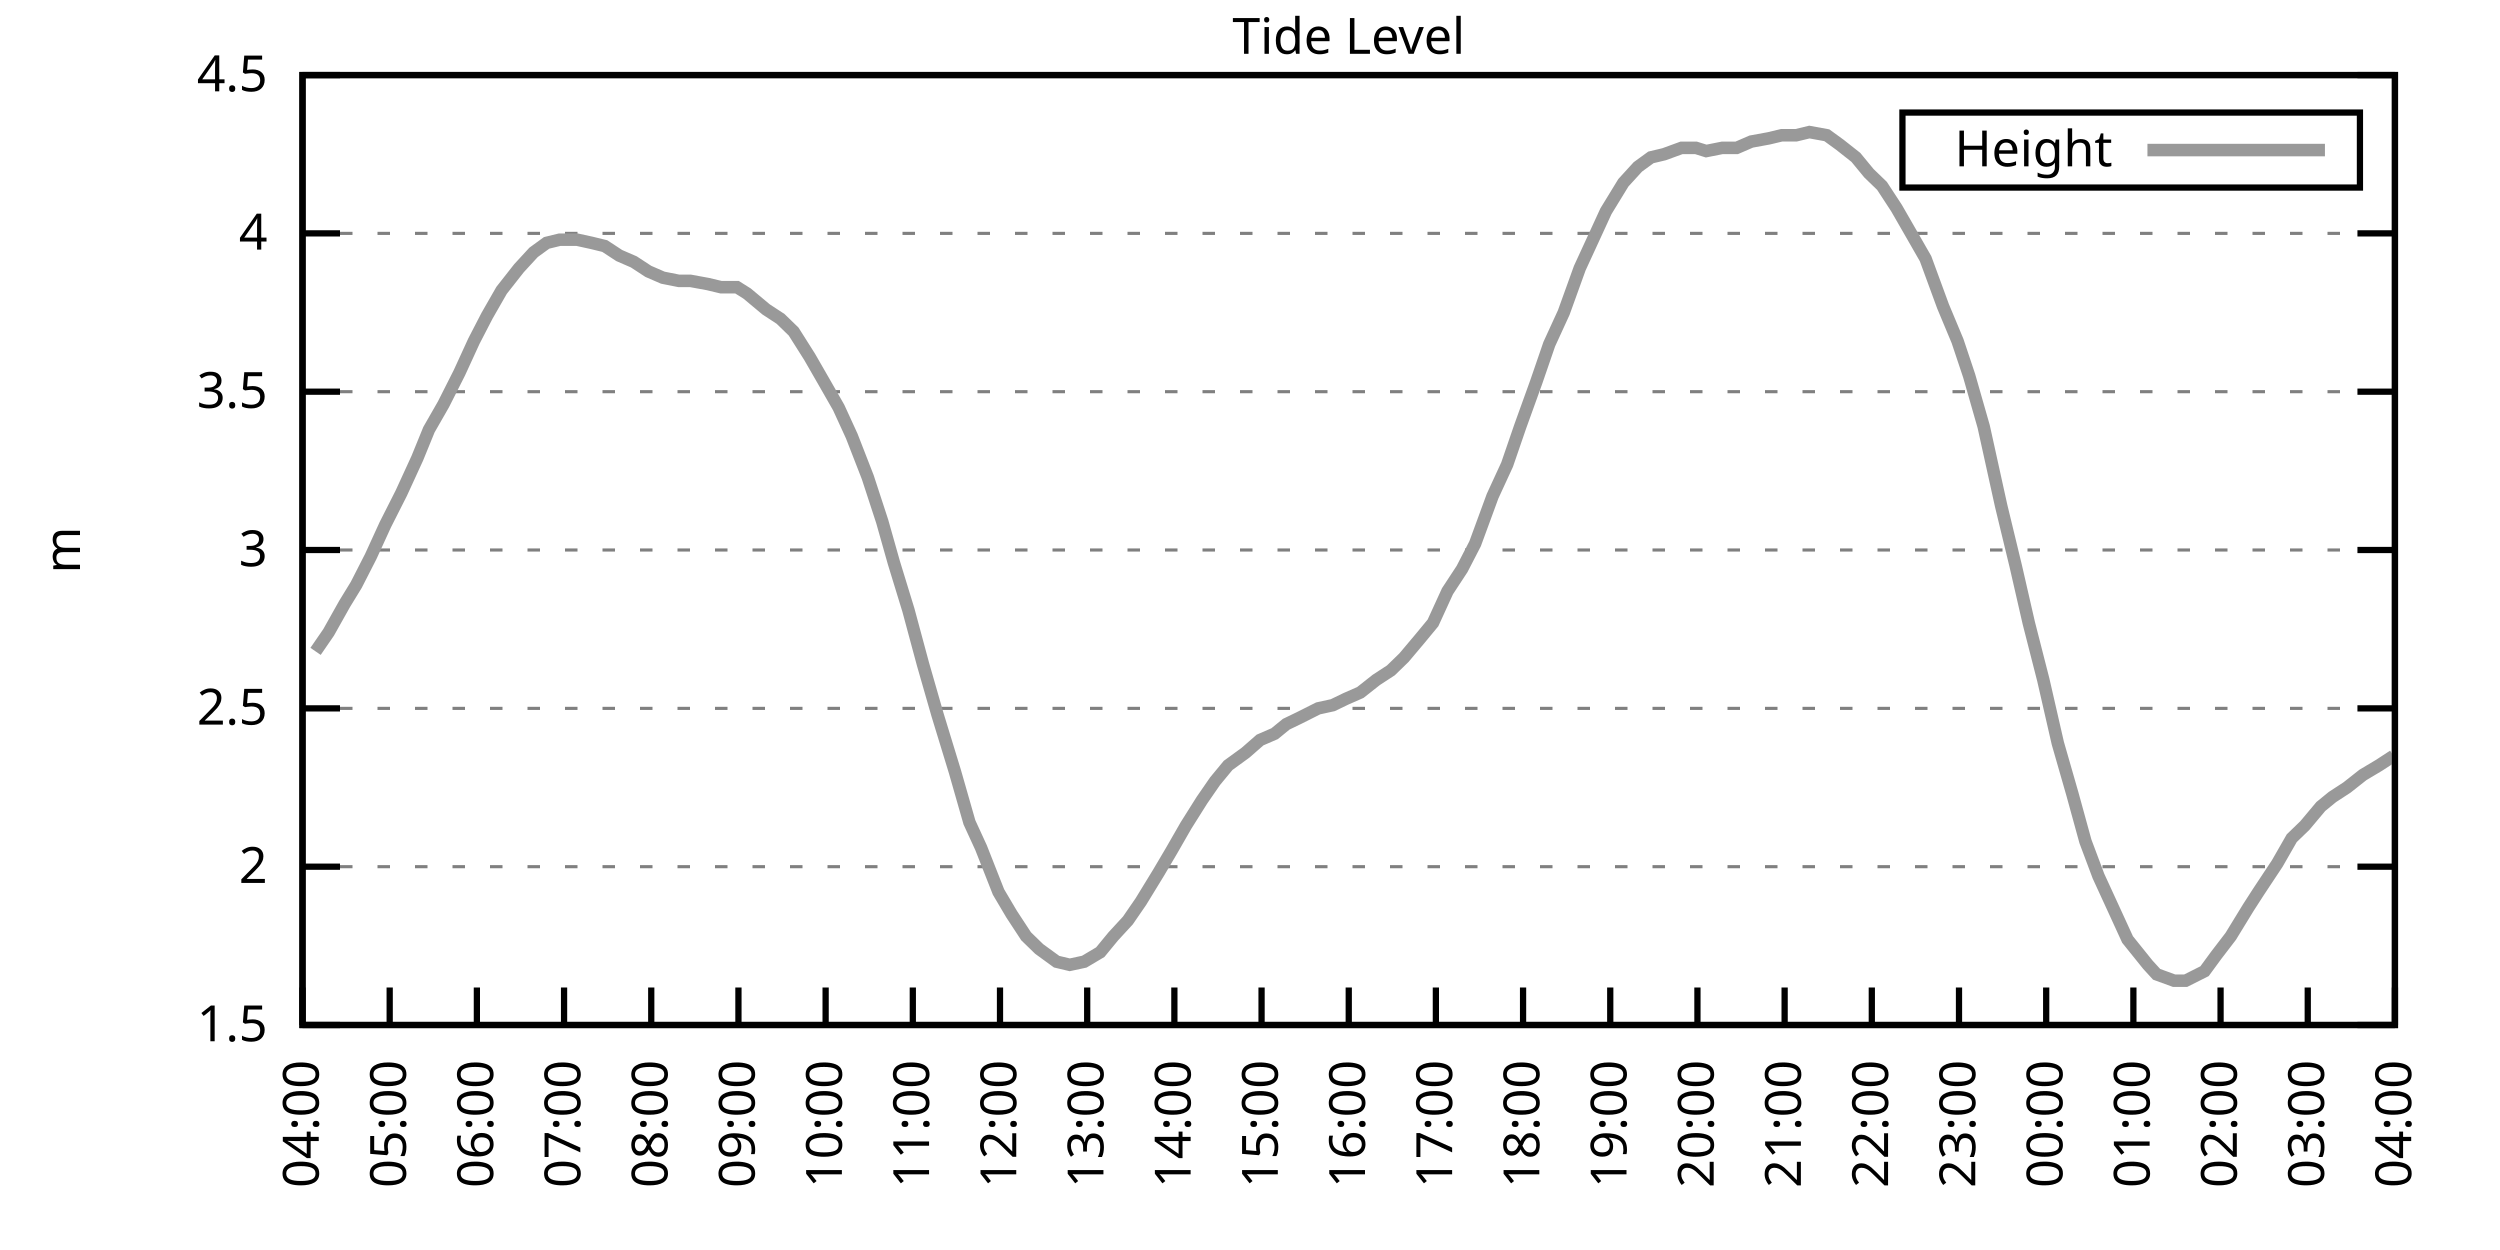
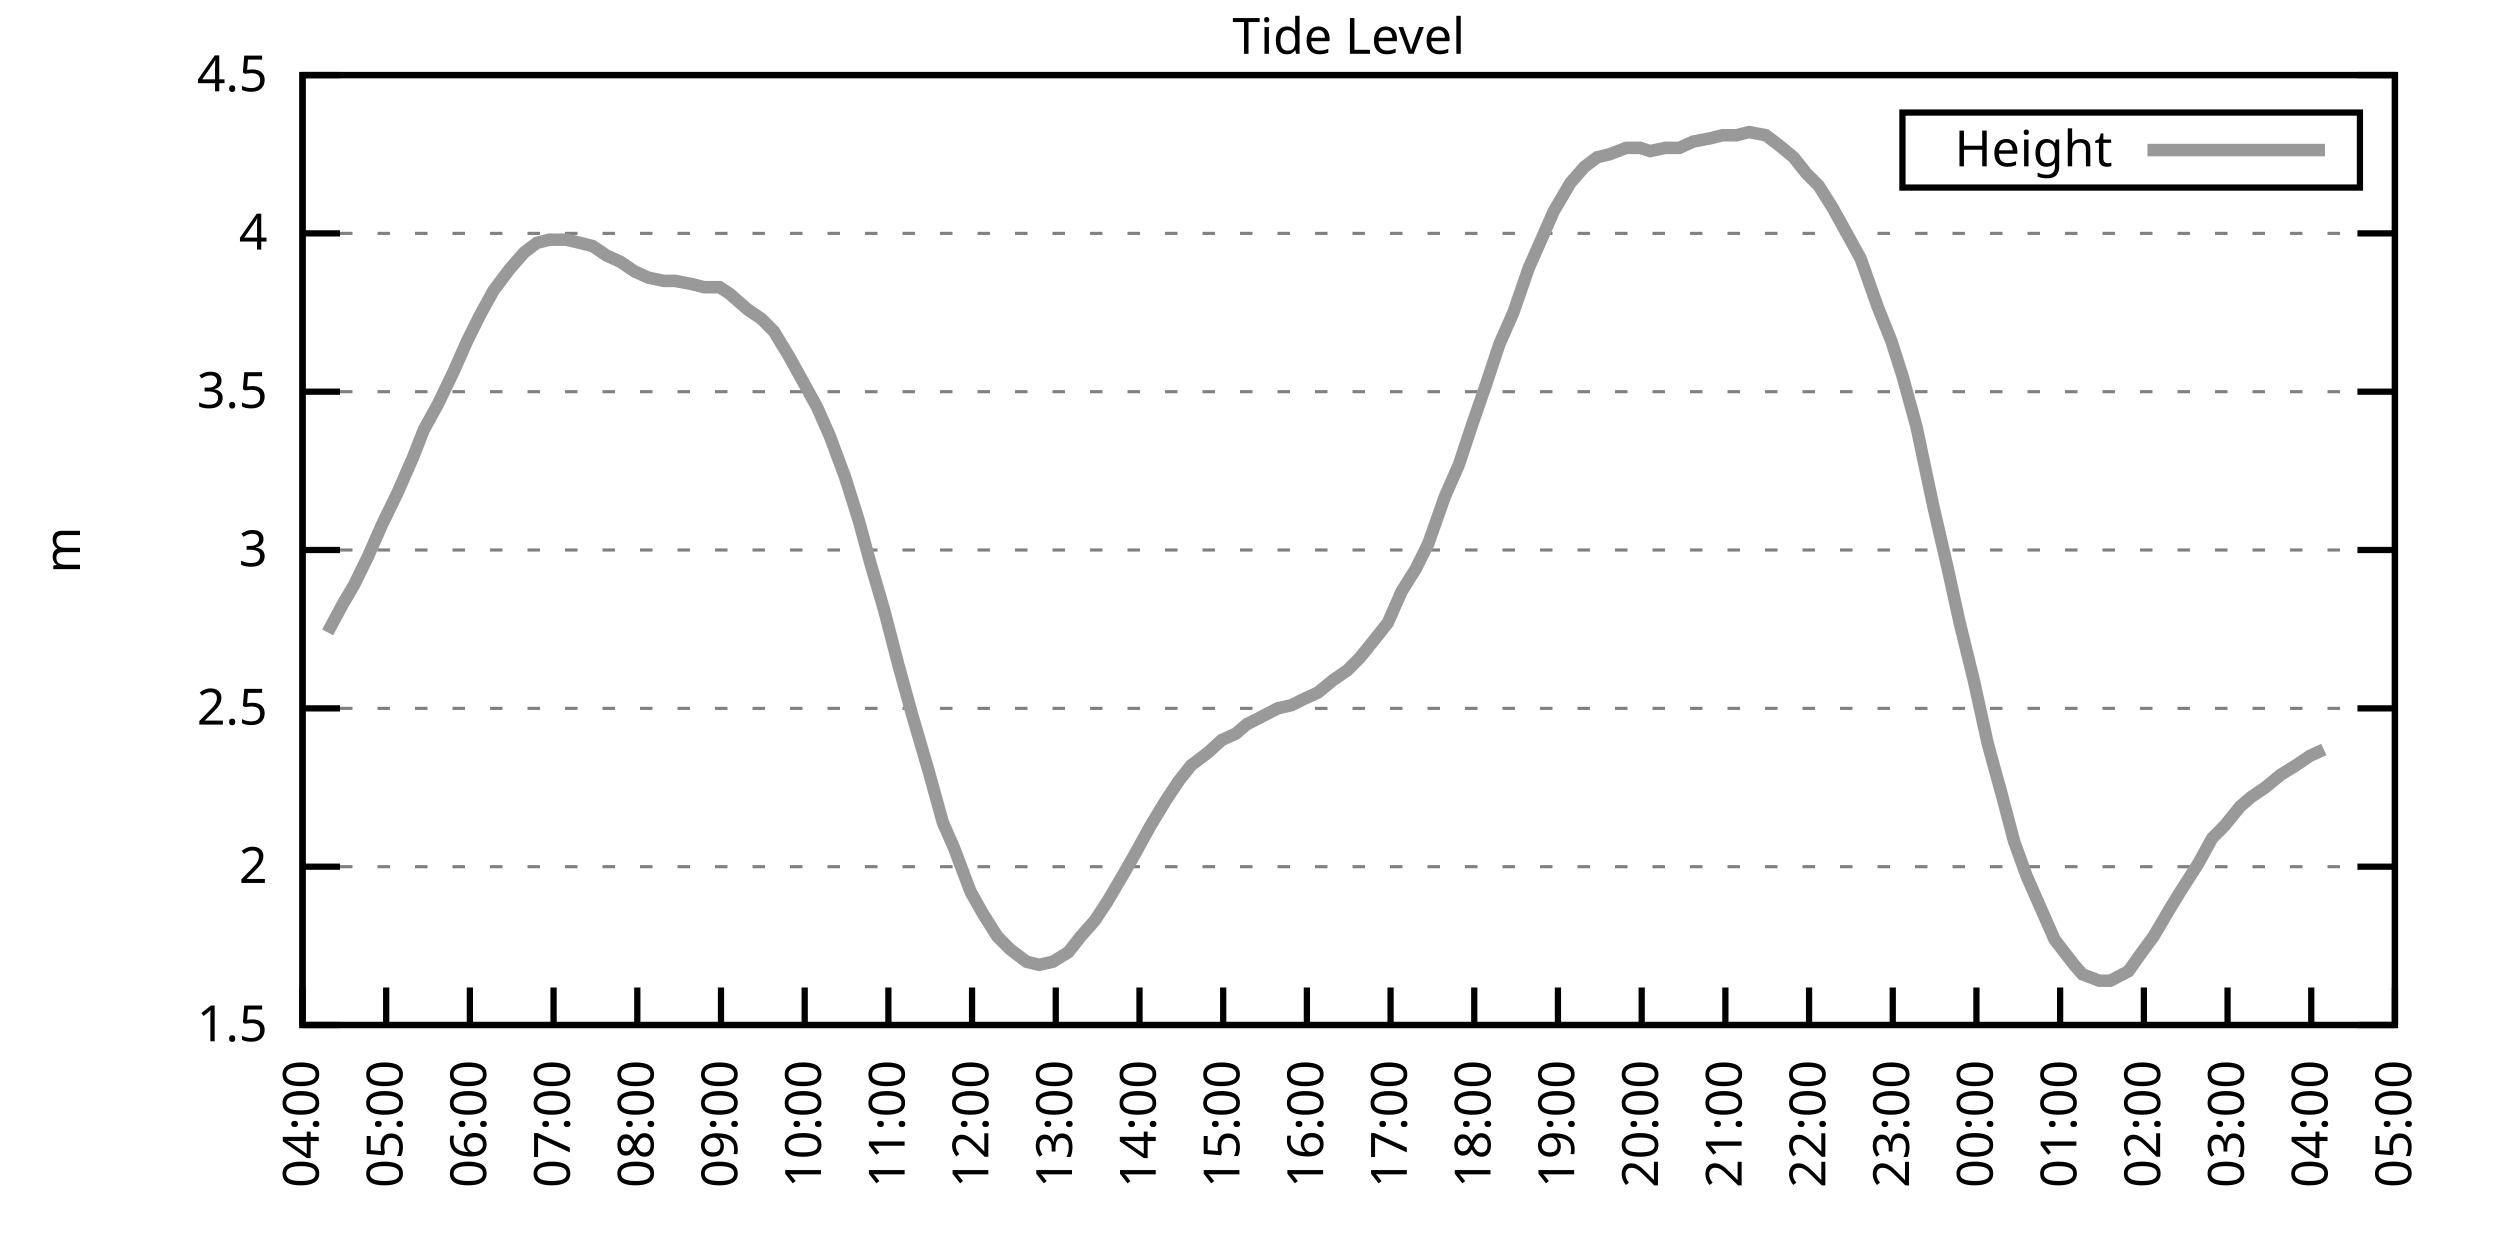
<svg xmlns="http://www.w3.org/2000/svg" xmlns:xlink="http://www.w3.org/1999/xlink" width="400" height="200" viewBox="0 0 400 200">
  <g id="gnuplot_canvas">
    <rect x="0" y="0" width="400" height="200" fill="none" />
    <defs>
      <circle id="gpDot" r="0.5" stroke-width="0.5" stroke="currentColor" />
      <path id="gpPt0" stroke-width="0.333" stroke="currentColor" d="M-1,0 h2 M0,-1 v2" />
      <path id="gpPt1" stroke-width="0.333" stroke="currentColor" d="M-1,-1 L1,1 M1,-1 L-1,1" />
      <path id="gpPt2" stroke-width="0.333" stroke="currentColor" d="M-1,0 L1,0 M0,-1 L0,1 M-1,-1 L1,1 M-1,1 L1,-1" />
      <rect id="gpPt3" stroke-width="0.333" stroke="currentColor" x="-1" y="-1" width="2" height="2" />
      <rect id="gpPt4" stroke-width="0.333" stroke="currentColor" fill="currentColor" x="-1" y="-1" width="2" height="2" />
      <circle id="gpPt5" stroke-width="0.333" stroke="currentColor" cx="0" cy="0" r="1" />
      <use xlink:href="#gpPt5" id="gpPt6" fill="currentColor" stroke="none" />
      <path id="gpPt7" stroke-width="0.333" stroke="currentColor" d="M0,-1.33 L-1.33,0.67 L1.33,0.67 z" />
      <use xlink:href="#gpPt7" id="gpPt8" fill="currentColor" stroke="none" />
      <use xlink:href="#gpPt7" id="gpPt9" stroke="currentColor" transform="rotate(180)" />
      <use xlink:href="#gpPt9" id="gpPt10" fill="currentColor" stroke="none" />
      <use xlink:href="#gpPt3" id="gpPt11" stroke="currentColor" transform="rotate(45)" />
      <use xlink:href="#gpPt11" id="gpPt12" fill="currentColor" stroke="none" />
      <path id="gpPt13" stroke-width="0.333" stroke="currentColor" d="M0,1.330 L1.265,0.411 L0.782,-1.067 L-0.782,-1.076 L-1.265,0.411 z" />
      <use xlink:href="#gpPt13" id="gpPt14" fill="currentColor" stroke="none" />
      <filter id="textbox" filterUnits="objectBoundingBox" x="0" y="0" height="1" width="1">
        <feFlood flood-color="white" flood-opacity="1" result="bgnd" />
        <feComposite in="SourceGraphic" in2="bgnd" operator="atop" />
      </filter>
      <filter id="greybox" filterUnits="objectBoundingBox" x="0" y="0" height="1" width="1">
        <feFlood flood-color="lightgrey" flood-opacity="1" result="grey" />
        <feComposite in="SourceGraphic" in2="grey" operator="atop" />
      </filter>
    </defs>
    <g fill="none" color="white" stroke="currentColor" stroke-width="1.00" stroke-linecap="butt" stroke-linejoin="miter">
</g>
    <g fill="none" color="black" stroke="currentColor" stroke-width="1.00" stroke-linecap="butt" stroke-linejoin="miter">
      <g stroke="none" shape-rendering="crispEdges">
        <polygon fill="rgb(255, 255, 255)" points="48.40,164.00 383.18,164.00 383.18,12.02 48.40,12.02 " />
      </g>
    </g>
    <g fill="none" color="black" stroke="currentColor" stroke-width="1.00" stroke-linecap="butt" stroke-linejoin="miter">
</g>
    <g fill="none" color="black" stroke="black" stroke-width="0.50" stroke-linecap="butt" stroke-linejoin="miter">
</g>
    <g fill="none" color="gray" stroke="currentColor" stroke-width="0.50" stroke-linecap="butt" stroke-linejoin="miter">
      <path stroke="gray" stroke-dasharray="2,4" class="gridline" d="M48.40,164.00 L383.19,164.00  " />
    </g>
    <g fill="none" color="gray" stroke="gray" stroke-width="1.00" stroke-linecap="butt" stroke-linejoin="miter">
</g>
    <g fill="none" color="black" stroke="currentColor" stroke-width="1.00" stroke-linecap="butt" stroke-linejoin="miter">
      <path stroke="black" d="M48.40,164.00 L54.40,164.00 M383.19,164.00 L377.19,164.00  " />
      <g transform="translate(42.80,166.60)" stroke="none" fill="black" font-family="Sans" font-size="8.00" text-anchor="end">
        <text>
          <tspan font-family="Sans"> 1.5</tspan>
        </text>
      </g>
    </g>
    <g fill="none" color="black" stroke="currentColor" stroke-width="1.00" stroke-linecap="butt" stroke-linejoin="miter">
</g>
    <g fill="none" color="black" stroke="black" stroke-width="0.50" stroke-linecap="butt" stroke-linejoin="miter">
</g>
    <g fill="none" color="gray" stroke="currentColor" stroke-width="0.50" stroke-linecap="butt" stroke-linejoin="miter">
      <path stroke="gray" stroke-dasharray="2,4" class="gridline" d="M48.40,138.67 L383.19,138.67  " />
    </g>
    <g fill="none" color="gray" stroke="gray" stroke-width="1.00" stroke-linecap="butt" stroke-linejoin="miter">
</g>
    <g fill="none" color="black" stroke="currentColor" stroke-width="1.00" stroke-linecap="butt" stroke-linejoin="miter">
      <path stroke="black" d="M48.40,138.67 L54.40,138.67 M383.19,138.67 L377.19,138.67  " />
      <g transform="translate(42.80,141.27)" stroke="none" fill="black" font-family="Sans" font-size="8.00" text-anchor="end">
        <text>
          <tspan font-family="Sans"> 2</tspan>
        </text>
      </g>
    </g>
    <g fill="none" color="black" stroke="currentColor" stroke-width="1.00" stroke-linecap="butt" stroke-linejoin="miter">
</g>
    <g fill="none" color="black" stroke="black" stroke-width="0.50" stroke-linecap="butt" stroke-linejoin="miter">
</g>
    <g fill="none" color="gray" stroke="currentColor" stroke-width="0.50" stroke-linecap="butt" stroke-linejoin="miter">
      <path stroke="gray" stroke-dasharray="2,4" class="gridline" d="M48.40,113.34 L383.19,113.34  " />
    </g>
    <g fill="none" color="gray" stroke="gray" stroke-width="1.00" stroke-linecap="butt" stroke-linejoin="miter">
</g>
    <g fill="none" color="black" stroke="currentColor" stroke-width="1.00" stroke-linecap="butt" stroke-linejoin="miter">
      <path stroke="black" d="M48.40,113.34 L54.40,113.34 M383.19,113.34 L377.19,113.34  " />
      <g transform="translate(42.80,115.94)" stroke="none" fill="black" font-family="Sans" font-size="8.00" text-anchor="end">
        <text>
          <tspan font-family="Sans"> 2.5</tspan>
        </text>
      </g>
    </g>
    <g fill="none" color="black" stroke="currentColor" stroke-width="1.00" stroke-linecap="butt" stroke-linejoin="miter">
</g>
    <g fill="none" color="black" stroke="black" stroke-width="0.50" stroke-linecap="butt" stroke-linejoin="miter">
</g>
    <g fill="none" color="gray" stroke="currentColor" stroke-width="0.50" stroke-linecap="butt" stroke-linejoin="miter">
      <path stroke="gray" stroke-dasharray="2,4" class="gridline" d="M48.40,88.00 L383.19,88.00  " />
    </g>
    <g fill="none" color="gray" stroke="gray" stroke-width="1.00" stroke-linecap="butt" stroke-linejoin="miter">
</g>
    <g fill="none" color="black" stroke="currentColor" stroke-width="1.00" stroke-linecap="butt" stroke-linejoin="miter">
      <path stroke="black" d="M48.40,88.00 L54.40,88.00 M383.19,88.00 L377.19,88.00  " />
      <g transform="translate(42.80,90.60)" stroke="none" fill="black" font-family="Sans" font-size="8.00" text-anchor="end">
        <text>
          <tspan font-family="Sans"> 3</tspan>
        </text>
      </g>
    </g>
    <g fill="none" color="black" stroke="currentColor" stroke-width="1.00" stroke-linecap="butt" stroke-linejoin="miter">
</g>
    <g fill="none" color="black" stroke="black" stroke-width="0.50" stroke-linecap="butt" stroke-linejoin="miter">
</g>
    <g fill="none" color="gray" stroke="currentColor" stroke-width="0.50" stroke-linecap="butt" stroke-linejoin="miter">
      <path stroke="gray" stroke-dasharray="2,4" class="gridline" d="M48.40,62.67 L383.19,62.67  " />
    </g>
    <g fill="none" color="gray" stroke="gray" stroke-width="1.00" stroke-linecap="butt" stroke-linejoin="miter">
</g>
    <g fill="none" color="black" stroke="currentColor" stroke-width="1.00" stroke-linecap="butt" stroke-linejoin="miter">
      <path stroke="black" d="M48.40,62.67 L54.40,62.67 M383.19,62.67 L377.19,62.67  " />
      <g transform="translate(42.80,65.27)" stroke="none" fill="black" font-family="Sans" font-size="8.00" text-anchor="end">
        <text>
          <tspan font-family="Sans"> 3.5</tspan>
        </text>
      </g>
    </g>
    <g fill="none" color="black" stroke="currentColor" stroke-width="1.00" stroke-linecap="butt" stroke-linejoin="miter">
</g>
    <g fill="none" color="black" stroke="black" stroke-width="0.50" stroke-linecap="butt" stroke-linejoin="miter">
</g>
    <g fill="none" color="gray" stroke="currentColor" stroke-width="0.50" stroke-linecap="butt" stroke-linejoin="miter">
      <path stroke="gray" stroke-dasharray="2,4" class="gridline" d="M48.40,37.34 L383.19,37.34  " />
    </g>
    <g fill="none" color="gray" stroke="gray" stroke-width="1.00" stroke-linecap="butt" stroke-linejoin="miter">
</g>
    <g fill="none" color="black" stroke="currentColor" stroke-width="1.00" stroke-linecap="butt" stroke-linejoin="miter">
      <path stroke="black" d="M48.40,37.34 L54.40,37.34 M383.19,37.34 L377.19,37.34  " />
      <g transform="translate(42.80,39.94)" stroke="none" fill="black" font-family="Sans" font-size="8.00" text-anchor="end">
        <text>
          <tspan font-family="Sans"> 4</tspan>
        </text>
      </g>
    </g>
    <g fill="none" color="black" stroke="currentColor" stroke-width="1.00" stroke-linecap="butt" stroke-linejoin="miter">
</g>
    <g fill="none" color="black" stroke="black" stroke-width="0.50" stroke-linecap="butt" stroke-linejoin="miter">
</g>
    <g fill="none" color="gray" stroke="currentColor" stroke-width="0.50" stroke-linecap="butt" stroke-linejoin="miter">
      <path stroke="gray" stroke-dasharray="2,4" class="gridline" d="M48.40,12.01 L383.19,12.01  " />
    </g>
    <g fill="none" color="gray" stroke="gray" stroke-width="1.00" stroke-linecap="butt" stroke-linejoin="miter">
</g>
    <g fill="none" color="black" stroke="currentColor" stroke-width="1.00" stroke-linecap="butt" stroke-linejoin="miter">
      <path stroke="black" d="M48.40,12.01 L54.40,12.01 M383.19,12.01 L377.19,12.01  " />
      <g transform="translate(42.80,14.61)" stroke="none" fill="black" font-family="Sans" font-size="8.00" text-anchor="end">
        <text>
          <tspan font-family="Sans"> 4.5</tspan>
        </text>
      </g>
    </g>
    <g fill="none" color="black" stroke="currentColor" stroke-width="1.00" stroke-linecap="butt" stroke-linejoin="miter">
      <path stroke="black" d="M48.40,164.00 L48.40,158.00  " />
      <g transform="translate(51.00,169.60) rotate(270.00)" stroke="none" fill="black" font-family="Sans" font-size="8.00" text-anchor="end">
        <text>
          <tspan font-family="Sans">04:00</tspan>
        </text>
      </g>
    </g>
    <g fill="none" color="black" stroke="currentColor" stroke-width="1.00" stroke-linecap="butt" stroke-linejoin="miter">
-       <path stroke="black" d="M62.35,164.00 L62.35,158.00  " />
-       <g transform="translate(64.95,169.60) rotate(270.00)" stroke="none" fill="black" font-family="Sans" font-size="8.00" text-anchor="end">
+       <path stroke="black" d="M61.79,164.00 L61.79,158.00  " />
+       <g transform="translate(64.39,169.60) rotate(270.00)" stroke="none" fill="black" font-family="Sans" font-size="8.00" text-anchor="end">
        <text>
          <tspan font-family="Sans">05:00</tspan>
        </text>
      </g>
    </g>
    <g fill="none" color="black" stroke="currentColor" stroke-width="1.00" stroke-linecap="butt" stroke-linejoin="miter">
-       <path stroke="black" d="M76.30,164.00 L76.30,158.00  " />
-       <g transform="translate(78.90,169.60) rotate(270.00)" stroke="none" fill="black" font-family="Sans" font-size="8.00" text-anchor="end">
+       <path stroke="black" d="M75.18,164.00 L75.18,158.00  " />
+       <g transform="translate(77.78,169.60) rotate(270.00)" stroke="none" fill="black" font-family="Sans" font-size="8.00" text-anchor="end">
        <text>
          <tspan font-family="Sans">06:00</tspan>
        </text>
      </g>
    </g>
    <g fill="none" color="black" stroke="currentColor" stroke-width="1.00" stroke-linecap="butt" stroke-linejoin="miter">
-       <path stroke="black" d="M90.25,164.00 L90.25,158.00  " />
-       <g transform="translate(92.85,169.60) rotate(270.00)" stroke="none" fill="black" font-family="Sans" font-size="8.00" text-anchor="end">
+       <path stroke="black" d="M88.57,164.00 L88.57,158.00  " />
+       <g transform="translate(91.17,169.60) rotate(270.00)" stroke="none" fill="black" font-family="Sans" font-size="8.00" text-anchor="end">
        <text>
          <tspan font-family="Sans">07:00</tspan>
        </text>
      </g>
    </g>
    <g fill="none" color="black" stroke="currentColor" stroke-width="1.00" stroke-linecap="butt" stroke-linejoin="miter">
-       <path stroke="black" d="M104.20,164.00 L104.20,158.00  " />
-       <g transform="translate(106.80,169.60) rotate(270.00)" stroke="none" fill="black" font-family="Sans" font-size="8.00" text-anchor="end">
+       <path stroke="black" d="M101.97,164.00 L101.97,158.00  " />
+       <g transform="translate(104.57,169.60) rotate(270.00)" stroke="none" fill="black" font-family="Sans" font-size="8.00" text-anchor="end">
        <text>
          <tspan font-family="Sans">08:00</tspan>
        </text>
      </g>
    </g>
    <g fill="none" color="black" stroke="currentColor" stroke-width="1.00" stroke-linecap="butt" stroke-linejoin="miter">
-       <path stroke="black" d="M118.15,164.00 L118.15,158.00  " />
-       <g transform="translate(120.75,169.60) rotate(270.00)" stroke="none" fill="black" font-family="Sans" font-size="8.00" text-anchor="end">
+       <path stroke="black" d="M115.36,164.00 L115.36,158.00  " />
+       <g transform="translate(117.96,169.60) rotate(270.00)" stroke="none" fill="black" font-family="Sans" font-size="8.00" text-anchor="end">
        <text>
          <tspan font-family="Sans">09:00</tspan>
        </text>
      </g>
    </g>
    <g fill="none" color="black" stroke="currentColor" stroke-width="1.00" stroke-linecap="butt" stroke-linejoin="miter">
-       <path stroke="black" d="M132.10,164.00 L132.10,158.00  " />
-       <g transform="translate(134.70,169.60) rotate(270.00)" stroke="none" fill="black" font-family="Sans" font-size="8.00" text-anchor="end">
+       <path stroke="black" d="M128.75,164.00 L128.75,158.00  " />
+       <g transform="translate(131.35,169.60) rotate(270.00)" stroke="none" fill="black" font-family="Sans" font-size="8.00" text-anchor="end">
        <text>
          <tspan font-family="Sans">10:00</tspan>
        </text>
      </g>
    </g>
    <g fill="none" color="black" stroke="currentColor" stroke-width="1.00" stroke-linecap="butt" stroke-linejoin="miter">
-       <path stroke="black" d="M146.05,164.00 L146.05,158.00  " />
-       <g transform="translate(148.65,169.60) rotate(270.00)" stroke="none" fill="black" font-family="Sans" font-size="8.00" text-anchor="end">
+       <path stroke="black" d="M142.14,164.00 L142.14,158.00  " />
+       <g transform="translate(144.74,169.60) rotate(270.00)" stroke="none" fill="black" font-family="Sans" font-size="8.00" text-anchor="end">
        <text>
          <tspan font-family="Sans">11:00</tspan>
        </text>
      </g>
    </g>
    <g fill="none" color="black" stroke="currentColor" stroke-width="1.00" stroke-linecap="butt" stroke-linejoin="miter">
-       <path stroke="black" d="M160.00,164.00 L160.00,158.00  " />
-       <g transform="translate(162.60,169.60) rotate(270.00)" stroke="none" fill="black" font-family="Sans" font-size="8.00" text-anchor="end">
+       <path stroke="black" d="M155.53,164.00 L155.53,158.00  " />
+       <g transform="translate(158.13,169.60) rotate(270.00)" stroke="none" fill="black" font-family="Sans" font-size="8.00" text-anchor="end">
        <text>
          <tspan font-family="Sans">12:00</tspan>
        </text>
      </g>
    </g>
    <g fill="none" color="black" stroke="currentColor" stroke-width="1.00" stroke-linecap="butt" stroke-linejoin="miter">
-       <path stroke="black" d="M173.95,164.00 L173.95,158.00  " />
-       <g transform="translate(176.55,169.60) rotate(270.00)" stroke="none" fill="black" font-family="Sans" font-size="8.00" text-anchor="end">
+       <path stroke="black" d="M168.92,164.00 L168.92,158.00  " />
+       <g transform="translate(171.52,169.60) rotate(270.00)" stroke="none" fill="black" font-family="Sans" font-size="8.00" text-anchor="end">
        <text>
          <tspan font-family="Sans">13:00</tspan>
        </text>
      </g>
    </g>
    <g fill="none" color="black" stroke="currentColor" stroke-width="1.00" stroke-linecap="butt" stroke-linejoin="miter">
-       <path stroke="black" d="M187.90,164.00 L187.90,158.00  " />
-       <g transform="translate(190.50,169.60) rotate(270.00)" stroke="none" fill="black" font-family="Sans" font-size="8.00" text-anchor="end">
+       <path stroke="black" d="M182.32,164.00 L182.32,158.00  " />
+       <g transform="translate(184.92,169.60) rotate(270.00)" stroke="none" fill="black" font-family="Sans" font-size="8.00" text-anchor="end">
        <text>
          <tspan font-family="Sans">14:00</tspan>
        </text>
      </g>
    </g>
    <g fill="none" color="black" stroke="currentColor" stroke-width="1.00" stroke-linecap="butt" stroke-linejoin="miter">
-       <path stroke="black" d="M201.85,164.00 L201.85,158.00  " />
-       <g transform="translate(204.45,169.60) rotate(270.00)" stroke="none" fill="black" font-family="Sans" font-size="8.00" text-anchor="end">
+       <path stroke="black" d="M195.71,164.00 L195.71,158.00  " />
+       <g transform="translate(198.31,169.60) rotate(270.00)" stroke="none" fill="black" font-family="Sans" font-size="8.00" text-anchor="end">
        <text>
          <tspan font-family="Sans">15:00</tspan>
        </text>
      </g>
    </g>
    <g fill="none" color="black" stroke="currentColor" stroke-width="1.00" stroke-linecap="butt" stroke-linejoin="miter">
-       <path stroke="black" d="M215.80,164.00 L215.80,158.00  " />
-       <g transform="translate(218.40,169.60) rotate(270.00)" stroke="none" fill="black" font-family="Sans" font-size="8.00" text-anchor="end">
+       <path stroke="black" d="M209.10,164.00 L209.10,158.00  " />
+       <g transform="translate(211.70,169.60) rotate(270.00)" stroke="none" fill="black" font-family="Sans" font-size="8.00" text-anchor="end">
        <text>
          <tspan font-family="Sans">16:00</tspan>
        </text>
      </g>
    </g>
    <g fill="none" color="black" stroke="currentColor" stroke-width="1.00" stroke-linecap="butt" stroke-linejoin="miter">
-       <path stroke="black" d="M229.74,164.00 L229.74,158.00  " />
-       <g transform="translate(232.34,169.60) rotate(270.00)" stroke="none" fill="black" font-family="Sans" font-size="8.00" text-anchor="end">
+       <path stroke="black" d="M222.49,164.00 L222.49,158.00  " />
+       <g transform="translate(225.09,169.60) rotate(270.00)" stroke="none" fill="black" font-family="Sans" font-size="8.00" text-anchor="end">
        <text>
          <tspan font-family="Sans">17:00</tspan>
        </text>
      </g>
    </g>
    <g fill="none" color="black" stroke="currentColor" stroke-width="1.00" stroke-linecap="butt" stroke-linejoin="miter">
-       <path stroke="black" d="M243.69,164.00 L243.69,158.00  " />
-       <g transform="translate(246.29,169.60) rotate(270.00)" stroke="none" fill="black" font-family="Sans" font-size="8.00" text-anchor="end">
+       <path stroke="black" d="M235.88,164.00 L235.88,158.00  " />
+       <g transform="translate(238.48,169.60) rotate(270.00)" stroke="none" fill="black" font-family="Sans" font-size="8.00" text-anchor="end">
        <text>
          <tspan font-family="Sans">18:00</tspan>
        </text>
      </g>
    </g>
    <g fill="none" color="black" stroke="currentColor" stroke-width="1.00" stroke-linecap="butt" stroke-linejoin="miter">
-       <path stroke="black" d="M257.64,164.00 L257.64,158.00  " />
-       <g transform="translate(260.24,169.60) rotate(270.00)" stroke="none" fill="black" font-family="Sans" font-size="8.00" text-anchor="end">
+       <path stroke="black" d="M249.27,164.00 L249.27,158.00  " />
+       <g transform="translate(251.87,169.60) rotate(270.00)" stroke="none" fill="black" font-family="Sans" font-size="8.00" text-anchor="end">
        <text>
          <tspan font-family="Sans">19:00</tspan>
        </text>
      </g>
    </g>
    <g fill="none" color="black" stroke="currentColor" stroke-width="1.00" stroke-linecap="butt" stroke-linejoin="miter">
-       <path stroke="black" d="M271.59,164.00 L271.59,158.00  " />
-       <g transform="translate(274.19,169.60) rotate(270.00)" stroke="none" fill="black" font-family="Sans" font-size="8.00" text-anchor="end">
+       <path stroke="black" d="M262.67,164.00 L262.67,158.00  " />
+       <g transform="translate(265.27,169.60) rotate(270.00)" stroke="none" fill="black" font-family="Sans" font-size="8.00" text-anchor="end">
        <text>
          <tspan font-family="Sans">20:00</tspan>
        </text>
      </g>
    </g>
    <g fill="none" color="black" stroke="currentColor" stroke-width="1.00" stroke-linecap="butt" stroke-linejoin="miter">
-       <path stroke="black" d="M285.54,164.00 L285.54,158.00  " />
-       <g transform="translate(288.14,169.60) rotate(270.00)" stroke="none" fill="black" font-family="Sans" font-size="8.00" text-anchor="end">
+       <path stroke="black" d="M276.06,164.00 L276.06,158.00  " />
+       <g transform="translate(278.66,169.60) rotate(270.00)" stroke="none" fill="black" font-family="Sans" font-size="8.00" text-anchor="end">
        <text>
          <tspan font-family="Sans">21:00</tspan>
        </text>
      </g>
    </g>
    <g fill="none" color="black" stroke="currentColor" stroke-width="1.00" stroke-linecap="butt" stroke-linejoin="miter">
-       <path stroke="black" d="M299.49,164.00 L299.49,158.00  " />
-       <g transform="translate(302.09,169.60) rotate(270.00)" stroke="none" fill="black" font-family="Sans" font-size="8.00" text-anchor="end">
+       <path stroke="black" d="M289.45,164.00 L289.45,158.00  " />
+       <g transform="translate(292.05,169.60) rotate(270.00)" stroke="none" fill="black" font-family="Sans" font-size="8.00" text-anchor="end">
        <text>
          <tspan font-family="Sans">22:00</tspan>
        </text>
      </g>
    </g>
    <g fill="none" color="black" stroke="currentColor" stroke-width="1.00" stroke-linecap="butt" stroke-linejoin="miter">
-       <path stroke="black" d="M313.44,164.00 L313.44,158.00  " />
-       <g transform="translate(316.04,169.60) rotate(270.00)" stroke="none" fill="black" font-family="Sans" font-size="8.00" text-anchor="end">
+       <path stroke="black" d="M302.84,164.00 L302.84,158.00  " />
+       <g transform="translate(305.44,169.60) rotate(270.00)" stroke="none" fill="black" font-family="Sans" font-size="8.00" text-anchor="end">
        <text>
          <tspan font-family="Sans">23:00</tspan>
        </text>
      </g>
    </g>
    <g fill="none" color="black" stroke="currentColor" stroke-width="1.00" stroke-linecap="butt" stroke-linejoin="miter">
-       <path stroke="black" d="M327.39,164.00 L327.39,158.00  " />
-       <g transform="translate(329.99,169.60) rotate(270.00)" stroke="none" fill="black" font-family="Sans" font-size="8.00" text-anchor="end">
+       <path stroke="black" d="M316.23,164.00 L316.23,158.00  " />
+       <g transform="translate(318.83,169.60) rotate(270.00)" stroke="none" fill="black" font-family="Sans" font-size="8.00" text-anchor="end">
        <text>
          <tspan font-family="Sans">00:00</tspan>
        </text>
      </g>
    </g>
    <g fill="none" color="black" stroke="currentColor" stroke-width="1.00" stroke-linecap="butt" stroke-linejoin="miter">
-       <path stroke="black" d="M341.34,164.00 L341.34,158.00  " />
-       <g transform="translate(343.94,169.60) rotate(270.00)" stroke="none" fill="black" font-family="Sans" font-size="8.00" text-anchor="end">
+       <path stroke="black" d="M329.62,164.00 L329.62,158.00  " />
+       <g transform="translate(332.22,169.60) rotate(270.00)" stroke="none" fill="black" font-family="Sans" font-size="8.00" text-anchor="end">
        <text>
          <tspan font-family="Sans">01:00</tspan>
        </text>
      </g>
    </g>
    <g fill="none" color="black" stroke="currentColor" stroke-width="1.00" stroke-linecap="butt" stroke-linejoin="miter">
-       <path stroke="black" d="M355.29,164.00 L355.29,158.00  " />
-       <g transform="translate(357.89,169.60) rotate(270.00)" stroke="none" fill="black" font-family="Sans" font-size="8.00" text-anchor="end">
+       <path stroke="black" d="M343.02,164.00 L343.02,158.00  " />
+       <g transform="translate(345.62,169.60) rotate(270.00)" stroke="none" fill="black" font-family="Sans" font-size="8.00" text-anchor="end">
        <text>
          <tspan font-family="Sans">02:00</tspan>
        </text>
      </g>
    </g>
    <g fill="none" color="black" stroke="currentColor" stroke-width="1.00" stroke-linecap="butt" stroke-linejoin="miter">
-       <path stroke="black" d="M369.24,164.00 L369.24,158.00  " />
-       <g transform="translate(371.84,169.60) rotate(270.00)" stroke="none" fill="black" font-family="Sans" font-size="8.00" text-anchor="end">
+       <path stroke="black" d="M356.41,164.00 L356.41,158.00  " />
+       <g transform="translate(359.01,169.60) rotate(270.00)" stroke="none" fill="black" font-family="Sans" font-size="8.00" text-anchor="end">
        <text>
          <tspan font-family="Sans">03:00</tspan>
+         </text>
+       </g>
+     </g>
+     <g fill="none" color="black" stroke="currentColor" stroke-width="1.00" stroke-linecap="butt" stroke-linejoin="miter">
+       <path stroke="black" d="M369.80,164.00 L369.80,158.00  " />
+       <g transform="translate(372.40,169.60) rotate(270.00)" stroke="none" fill="black" font-family="Sans" font-size="8.00" text-anchor="end">
+         <text>
+           <tspan font-family="Sans">04:00</tspan>
        </text>
      </g>
    </g>
    <g fill="none" color="black" stroke="currentColor" stroke-width="1.00" stroke-linecap="butt" stroke-linejoin="miter">
      <path stroke="black" d="M383.19,164.00 L383.19,158.00  " />
      <g transform="translate(385.79,169.60) rotate(270.00)" stroke="none" fill="black" font-family="Sans" font-size="8.00" text-anchor="end">
        <text>
-           <tspan font-family="Sans">04:00</tspan>
+           <tspan font-family="Sans">05:00</tspan>
        </text>
      </g>
    </g>
    <g fill="none" color="black" stroke="currentColor" stroke-width="1.00" stroke-linecap="butt" stroke-linejoin="miter">
</g>
    <g fill="none" color="black" stroke="currentColor" stroke-width="1.00" stroke-linecap="butt" stroke-linejoin="miter">
      <path stroke="black" d="M48.40,12.01 L48.40,164.00 L383.19,164.00 L383.19,12.01 L48.40,12.01 Z  " />
    </g>
    <g fill="none" color="black" stroke="currentColor" stroke-width="1.00" stroke-linecap="butt" stroke-linejoin="miter">
</g>
    <g fill="none" color="black" stroke="currentColor" stroke-width="1.00" stroke-linecap="butt" stroke-linejoin="miter">
      <path stroke="black" d="M304.39,30.01 L304.39,18.01 L377.59,18.01 L377.59,30.01 L304.39,30.01 Z  " />
    </g>
    <g id="Tide_level_plot_1">
      <g fill="none" color="white" stroke="black" stroke-width="2.00" stroke-linecap="butt" stroke-linejoin="miter">
</g>
      <g fill="none" color="black" stroke="currentColor" stroke-width="2.00" stroke-linecap="butt" stroke-linejoin="miter">
        <g transform="translate(337.99,26.61)" stroke="none" fill="black" font-family="Sans" font-size="8.00" text-anchor="end">
          <text>
            <tspan font-family="Sans">Height</tspan>
          </text>
        </g>
      </g>
      <g fill="none" color="black" stroke="currentColor" stroke-width="2.00" stroke-linecap="butt" stroke-linejoin="miter">
-         <path stroke="rgb(153, 153, 153)" d="M343.59,24.01 L371.99,24.01 M50.49,104.22 L52.58,101.18 L55.14,96.62 L57.00,93.58 L59.33,89.02 L61.65,83.95   L64.21,78.89 L66.77,73.31 L68.63,68.75 L70.95,64.70 L73.51,59.63 L75.83,54.57 L77.93,50.51 L80.25,46.46   L83.04,42.91 L85.37,40.38 L87.46,38.86 L89.55,38.35 L92.34,38.35 L94.67,38.86 L96.76,39.37 L99.08,40.89   L101.41,41.90 L103.73,43.42 L106.06,44.43 L108.62,44.94 L110.48,44.94 L113.27,45.45 L115.36,45.95 L117.92,45.95   L119.54,46.97 L122.57,49.50 L124.89,51.02 L126.98,53.05 L129.54,57.10 L131.87,61.15 L134.19,65.21 L136.28,69.77   L138.84,76.35 L141.16,83.45 L143.02,90.03 L145.35,97.63 L147.67,106.24 L150.00,114.35 L152.79,123.47 L155.11,131.58   L156.97,135.63 L159.76,142.72 L161.86,146.27 L164.18,149.81 L166.27,151.84 L169.06,153.87 L171.16,154.37 L173.48,153.87   L176.04,152.35 L178.13,149.81 L180.46,147.28 L182.55,144.24 L185.34,139.68 L187.43,136.14 L189.76,132.08 L192.31,128.03   L194.41,124.99 L196.50,122.46 L199.29,120.43 L201.61,118.40 L203.94,117.39 L205.80,115.87 L207.89,114.86 L210.91,113.34   L213.24,112.83 L215.33,111.82 L217.65,110.80 L220.21,108.78 L222.54,107.26 L224.63,105.23 L227.19,102.19 L229.28,99.66   L231.60,94.59 L233.93,91.04 L236.02,86.99 L238.81,79.39 L241.14,74.33 L243.23,68.25 L245.79,61.15 L247.88,55.07   L250.20,50.01 L252.76,42.91 L255.09,37.85 L256.95,33.80 L259.74,29.24 L262.06,26.70 L264.15,25.18 L266.25,24.68   L269.04,23.66 L271.36,23.66 L272.99,24.17 L275.55,23.66 L277.87,23.66 L280.20,22.65 L282.99,22.14 L285.08,21.64   L287.40,21.64 L289.50,21.13 L292.29,21.64 L294.38,23.16 L296.94,25.18 L299.03,27.72 L301.12,29.74 L303.44,33.29   L305.77,37.34 L308.09,41.39 L310.88,48.99 L313.21,54.57 L315.07,60.14 L317.39,68.25 L320.18,80.91 L322.51,90.54   L324.60,99.66 L326.93,108.78 L329.25,118.91 L331.58,127.02 L333.67,134.62 L335.76,140.19 L338.32,145.76 L340.41,150.32   L343.67,154.37 L345.06,155.89 L347.85,156.91 L349.71,156.91 L352.73,155.39 L354.59,152.85 L356.92,149.81 L359.71,145.25   L361.34,142.72 L364.36,138.16 L366.68,134.11 L368.78,132.08 L371.33,129.04 L373.19,127.52 L375.52,126.00 L378.08,123.98   L380.63,122.46 L382.96,120.94  " />
+         <path stroke="rgb(153, 153, 153)" d="M343.59,24.01 L371.99,24.01 M52.42,101.18 L54.87,96.62 L56.66,93.58 L58.89,89.02 L61.12,83.95 L63.58,78.89   L66.03,73.31 L67.82,68.75 L70.05,64.70 L72.50,59.63 L74.74,54.57 L76.75,50.51 L78.98,46.46 L81.66,42.91   L83.89,40.38 L85.90,38.86 L87.91,38.35 L90.58,38.35 L92.82,38.86 L94.82,39.37 L97.06,40.89 L99.29,41.90   L101.52,43.42 L103.75,44.43 L106.21,44.94 L107.99,44.94 L110.67,45.45 L112.68,45.95 L115.13,45.95 L116.70,46.97   L119.60,49.50 L121.83,51.02 L123.84,53.05 L126.29,57.10 L128.53,61.15 L130.76,65.21 L132.77,69.77 L135.22,76.35   L137.45,83.45 L139.24,90.03 L141.47,97.63 L143.70,106.24 L145.94,114.35 L148.61,123.47 L150.85,131.58 L152.63,135.63   L155.31,142.72 L157.32,146.27 L159.55,149.81 L161.56,151.84 L164.24,153.87 L166.25,154.37 L168.48,153.87 L170.93,152.35   L172.94,149.81 L175.17,147.28 L177.18,144.24 L179.86,139.68 L181.87,136.14 L184.10,132.08 L186.56,128.03 L188.57,124.99   L190.57,122.46 L193.25,120.43 L195.48,118.40 L197.72,117.39 L199.50,115.87 L201.51,114.86 L204.41,113.34 L206.64,112.83   L208.65,111.82 L210.88,110.80 L213.34,108.78 L215.57,107.26 L217.58,105.23 L220.04,102.19 L222.04,99.66 L224.28,94.59   L226.51,91.04 L228.52,86.99 L231.20,79.39 L233.43,74.33 L235.44,68.25 L237.89,61.15 L239.90,55.07 L242.13,50.01   L244.59,42.91 L246.82,37.85 L248.60,33.80 L251.28,29.24 L253.51,26.70 L255.52,25.18 L257.53,24.68 L260.21,23.66   L262.44,23.66 L264.00,24.17 L266.46,23.66 L268.69,23.66 L270.92,22.65 L273.60,22.14 L275.61,21.64 L277.84,21.64   L279.85,21.13 L282.53,21.64 L284.54,23.16 L286.99,25.18 L289.00,27.72 L291.01,29.74 L293.24,33.29 L295.48,37.34   L297.71,41.39 L300.39,48.99 L302.62,54.57 L304.40,60.14 L306.63,68.25 L309.31,80.91 L311.54,90.54 L313.55,99.66   L315.79,108.78 L318.02,118.91 L320.25,127.02 L322.26,134.62 L324.27,140.19 L326.72,145.76 L328.73,150.32 L331.86,154.37   L333.19,155.89 L335.87,156.91 L337.66,156.91 L340.56,155.39 L342.35,152.85 L344.58,149.81 L347.26,145.25 L348.82,142.72   L351.72,138.16 L353.95,134.11 L355.96,132.08 L358.42,129.04 L360.20,127.52 L362.43,126.00 L364.89,123.98 L367.34,122.46   L369.58,120.94 L371.81,119.92  " />
      </g>
    </g>
    <g fill="none" color="black" stroke="currentColor" stroke-width="2.00" stroke-linecap="butt" stroke-linejoin="miter">
</g>
    <g fill="none" color="black" stroke="black" stroke-width="1.00" stroke-linecap="butt" stroke-linejoin="miter">
</g>
    <g fill="none" color="black" stroke="currentColor" stroke-width="1.00" stroke-linecap="butt" stroke-linejoin="miter">
      <path stroke="black" d="M48.40,12.01 L48.40,164.00 L383.19,164.00 L383.19,12.01 L48.40,12.01 Z  " />
      <g transform="translate(12.80,88.01) rotate(270.00)" stroke="none" fill="black" font-family="Sans" font-size="8.00" text-anchor="middle">
        <text>
          <tspan font-family="Sans">m</tspan>
        </text>
      </g>
    </g>
    <g fill="none" color="black" stroke="currentColor" stroke-width="1.00" stroke-linecap="butt" stroke-linejoin="miter">
</g>
    <g fill="none" color="black" stroke="currentColor" stroke-width="1.00" stroke-linecap="butt" stroke-linejoin="miter">
      <g transform="translate(215.79,8.61)" stroke="none" fill="black" font-family="Sans" font-size="8.00" text-anchor="middle">
        <text>
          <tspan font-family="Sans">Tide Level</tspan>
        </text>
      </g>
    </g>
    <g fill="none" color="black" stroke="currentColor" stroke-width="1.00" stroke-linecap="butt" stroke-linejoin="miter">
</g>
  </g>
</svg>
